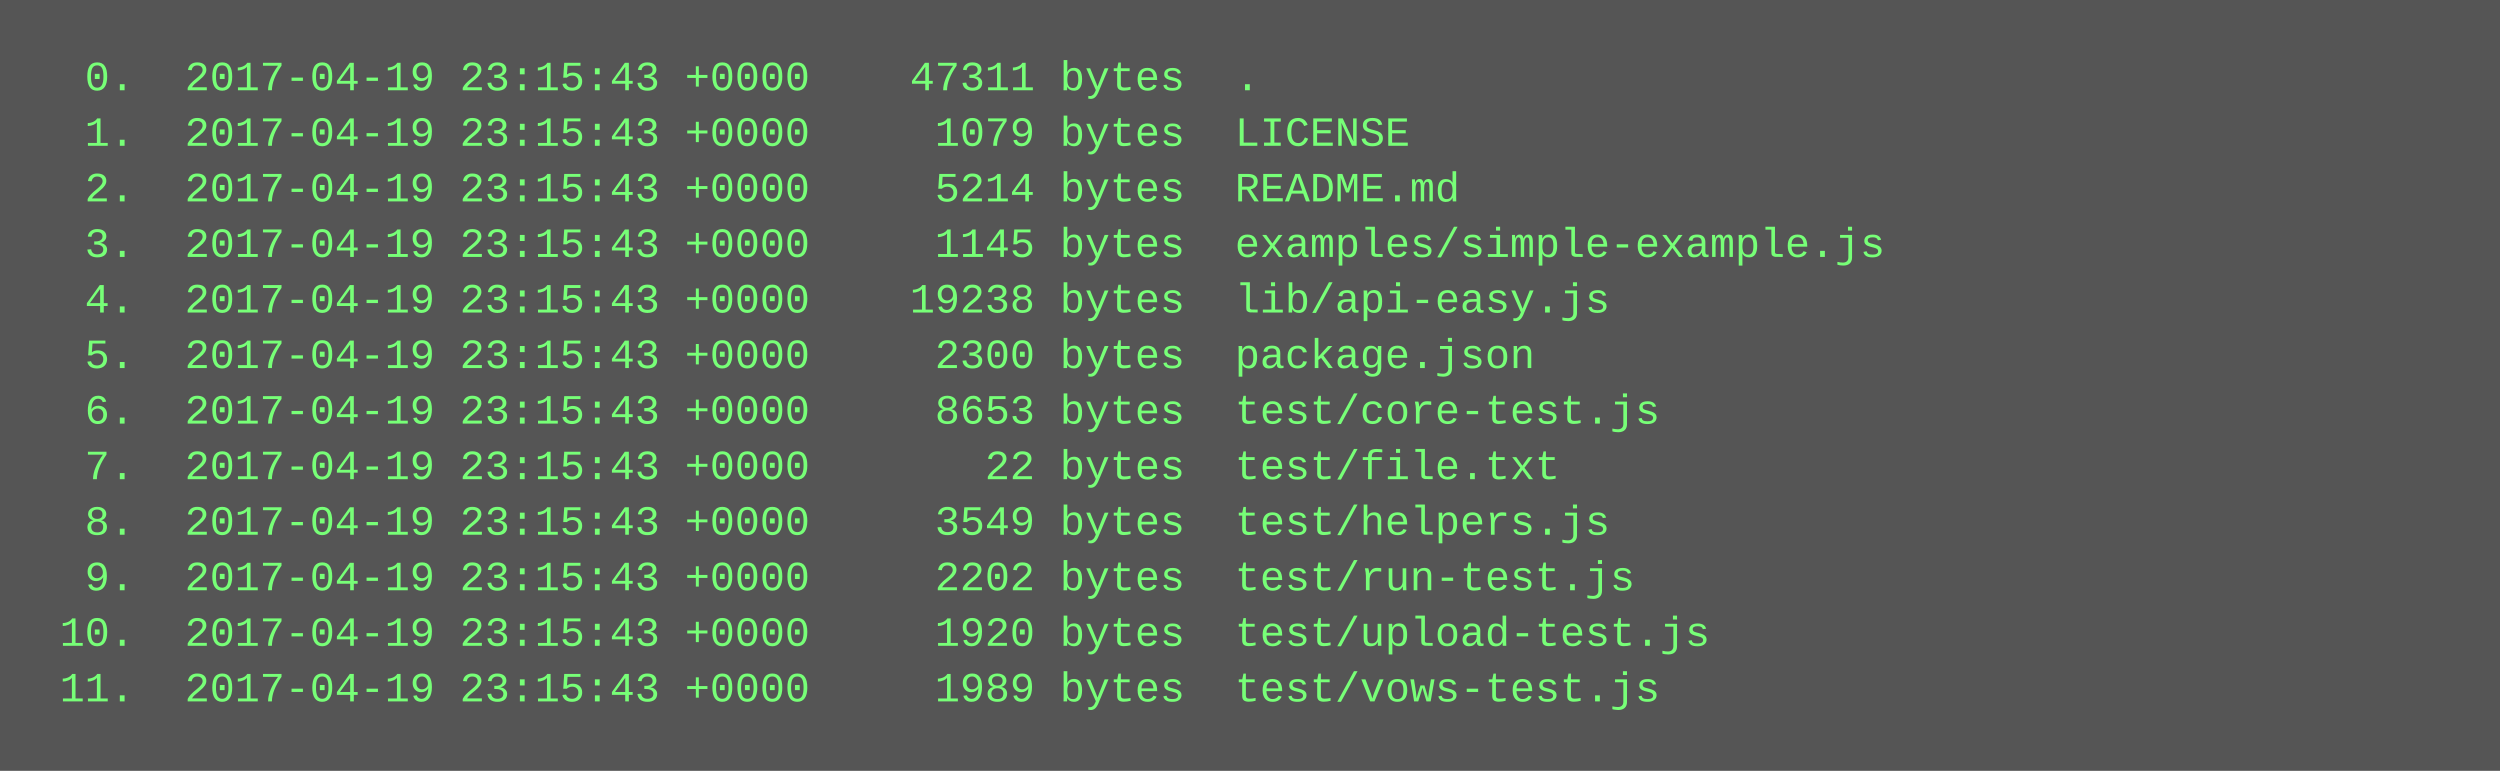
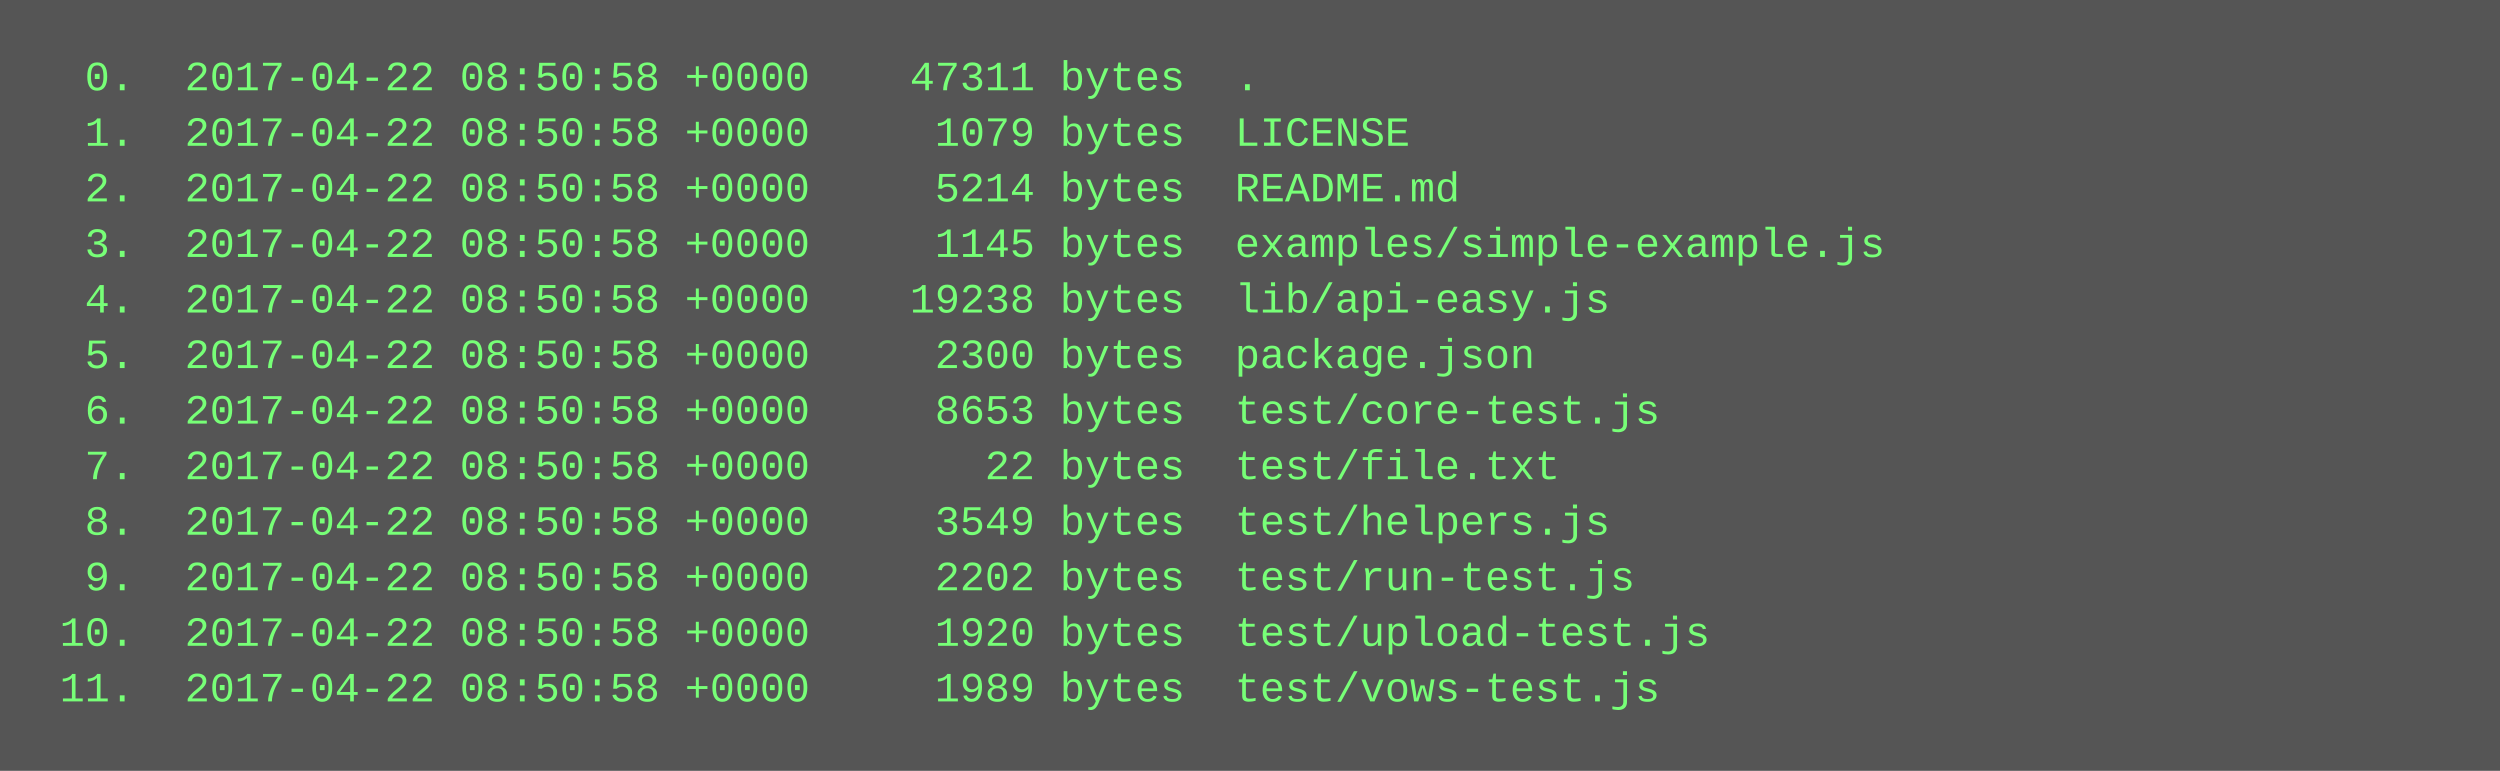
<svg xmlns="http://www.w3.org/2000/svg" height="222" width="720">
  <rect height="222" fill="#555" width="720" />
  <text fill="#7f7" font-family="Courier New" font-size="12" xml:space="preserve">
-     <tspan x="10" y="26">  0.  2017-04-19 23:15:43 +0000    47311 bytes  .</tspan>
-     <tspan x="10" y="42">  1.  2017-04-19 23:15:43 +0000     1079 bytes  LICENSE</tspan>
-     <tspan x="10" y="58">  2.  2017-04-19 23:15:43 +0000     5214 bytes  README.md</tspan>
-     <tspan x="10" y="74">  3.  2017-04-19 23:15:43 +0000     1145 bytes  examples/simple-example.js</tspan>
-     <tspan x="10" y="90">  4.  2017-04-19 23:15:43 +0000    19238 bytes  lib/api-easy.js</tspan>
-     <tspan x="10" y="106">  5.  2017-04-19 23:15:43 +0000     2300 bytes  package.json</tspan>
-     <tspan x="10" y="122">  6.  2017-04-19 23:15:43 +0000     8653 bytes  test/core-test.js</tspan>
-     <tspan x="10" y="138">  7.  2017-04-19 23:15:43 +0000       22 bytes  test/file.txt</tspan>
-     <tspan x="10" y="154">  8.  2017-04-19 23:15:43 +0000     3549 bytes  test/helpers.js</tspan>
-     <tspan x="10" y="170">  9.  2017-04-19 23:15:43 +0000     2202 bytes  test/run-test.js</tspan>
-     <tspan x="10" y="186"> 10.  2017-04-19 23:15:43 +0000     1920 bytes  test/upload-test.js</tspan>
-     <tspan x="10" y="202"> 11.  2017-04-19 23:15:43 +0000     1989 bytes  test/vows-test.js</tspan>
+     <tspan x="10" y="26">  0.  2017-04-22 08:50:58 +0000    47311 bytes  .</tspan>
+     <tspan x="10" y="42">  1.  2017-04-22 08:50:58 +0000     1079 bytes  LICENSE</tspan>
+     <tspan x="10" y="58">  2.  2017-04-22 08:50:58 +0000     5214 bytes  README.md</tspan>
+     <tspan x="10" y="74">  3.  2017-04-22 08:50:58 +0000     1145 bytes  examples/simple-example.js</tspan>
+     <tspan x="10" y="90">  4.  2017-04-22 08:50:58 +0000    19238 bytes  lib/api-easy.js</tspan>
+     <tspan x="10" y="106">  5.  2017-04-22 08:50:58 +0000     2300 bytes  package.json</tspan>
+     <tspan x="10" y="122">  6.  2017-04-22 08:50:58 +0000     8653 bytes  test/core-test.js</tspan>
+     <tspan x="10" y="138">  7.  2017-04-22 08:50:58 +0000       22 bytes  test/file.txt</tspan>
+     <tspan x="10" y="154">  8.  2017-04-22 08:50:58 +0000     3549 bytes  test/helpers.js</tspan>
+     <tspan x="10" y="170">  9.  2017-04-22 08:50:58 +0000     2202 bytes  test/run-test.js</tspan>
+     <tspan x="10" y="186"> 10.  2017-04-22 08:50:58 +0000     1920 bytes  test/upload-test.js</tspan>
+     <tspan x="10" y="202"> 11.  2017-04-22 08:50:58 +0000     1989 bytes  test/vows-test.js</tspan>
  </text>
</svg>
